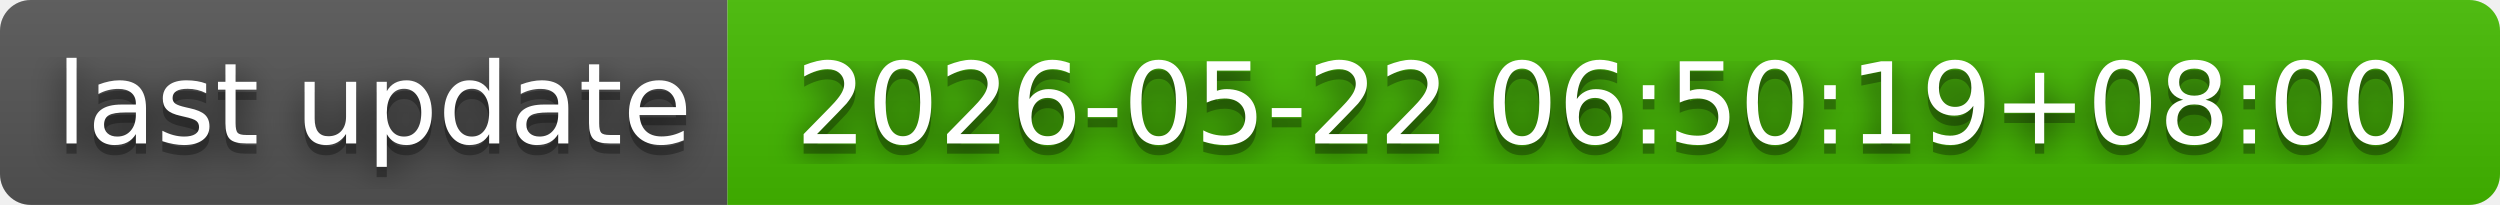
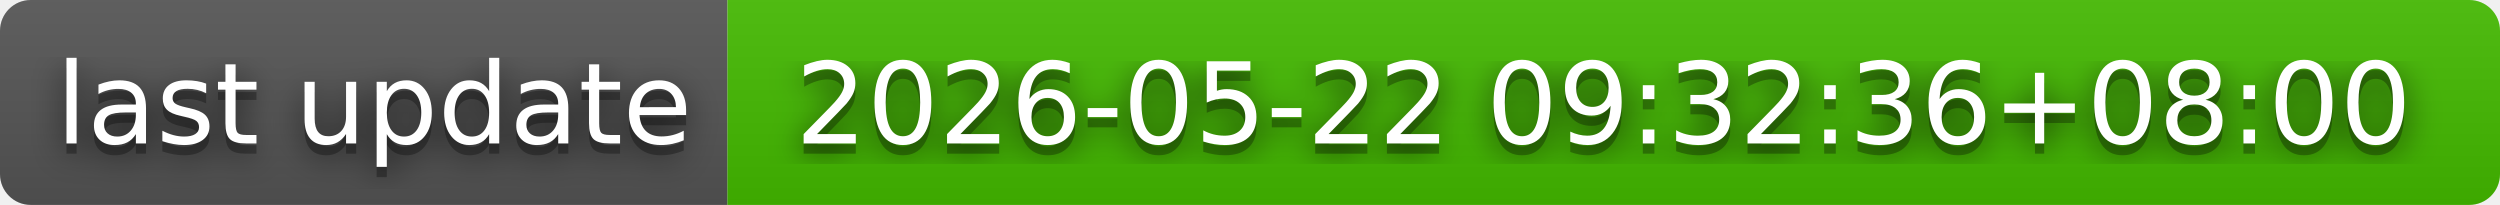
- <svg xmlns="http://www.w3.org/2000/svg" width="244" height="20" role="img" aria-label="last update: 2026-05-22 06:50:19+08:00">
+ <svg xmlns="http://www.w3.org/2000/svg" width="244" height="20" role="img" aria-label="last update: 2026-05-22 09:32:36+08:00">
  <filter id="blur">
    <feGaussianBlur in="SourceGraphic" stdDeviation="16" />
  </filter>
  <linearGradient id="s" x2="0" y2="100%">
    <stop offset="0" stop-color="#bbb" stop-opacity=".1" />
    <stop offset="1" stop-opacity=".1" />
  </linearGradient>
  <clipPath id="r">
    <rect width="244" height="20" rx="3" fill="#fff" />
  </clipPath>
  <g clip-path="url(#r)">
    <rect width="71" height="20" fill="#555" />
    <rect x="71" width="173" height="20" fill="#4b0" />
    <rect width="244" height="20" fill="url(#s)" />
  </g>
  <g fill="#fff" text-anchor="middle" font-family="Verdana,Geneva,DejaVu Sans,sans-serif" text-rendering="geometricPrecision" font-size="110">
    <text aria-hidden="true" x="365" y="150" fill="#010101" fill-opacity=".80" filter="url(#blur)" transform="scale(.1)" textLength="610">last update</text>
    <text aria-hidden="true" x="365" y="150" fill="#010101" fill-opacity=".3" transform="scale(.1)" textLength="610">last update</text>
    <text x="365" y="140" transform="scale(.1)" fill="#fff" textLength="610">last update</text>
-     <text aria-hidden="true" x="1565" y="150" fill="#010101" fill-opacity=".80" filter="url(#blur)" transform="scale(.1)" textLength="1630">2026-05-22 06:50:19+08:00</text>
-     <text aria-hidden="true" x="1565" y="150" fill="#010101" fill-opacity=".3" transform="scale(.1)" textLength="1630">2026-05-22 06:50:19+08:00</text>
-     <text x="1565" y="140" transform="scale(.1)" fill="#fff" textLength="1630">2026-05-22 06:50:19+08:00</text>
+     <text aria-hidden="true" x="1565" y="150" fill="#010101" fill-opacity=".80" filter="url(#blur)" transform="scale(.1)" textLength="1630">2026-05-22 09:32:36+08:00</text>
+     <text aria-hidden="true" x="1565" y="150" fill="#010101" fill-opacity=".3" transform="scale(.1)" textLength="1630">2026-05-22 09:32:36+08:00</text>
+     <text x="1565" y="140" transform="scale(.1)" fill="#fff" textLength="1630">2026-05-22 09:32:36+08:00</text>
  </g>
</svg>
